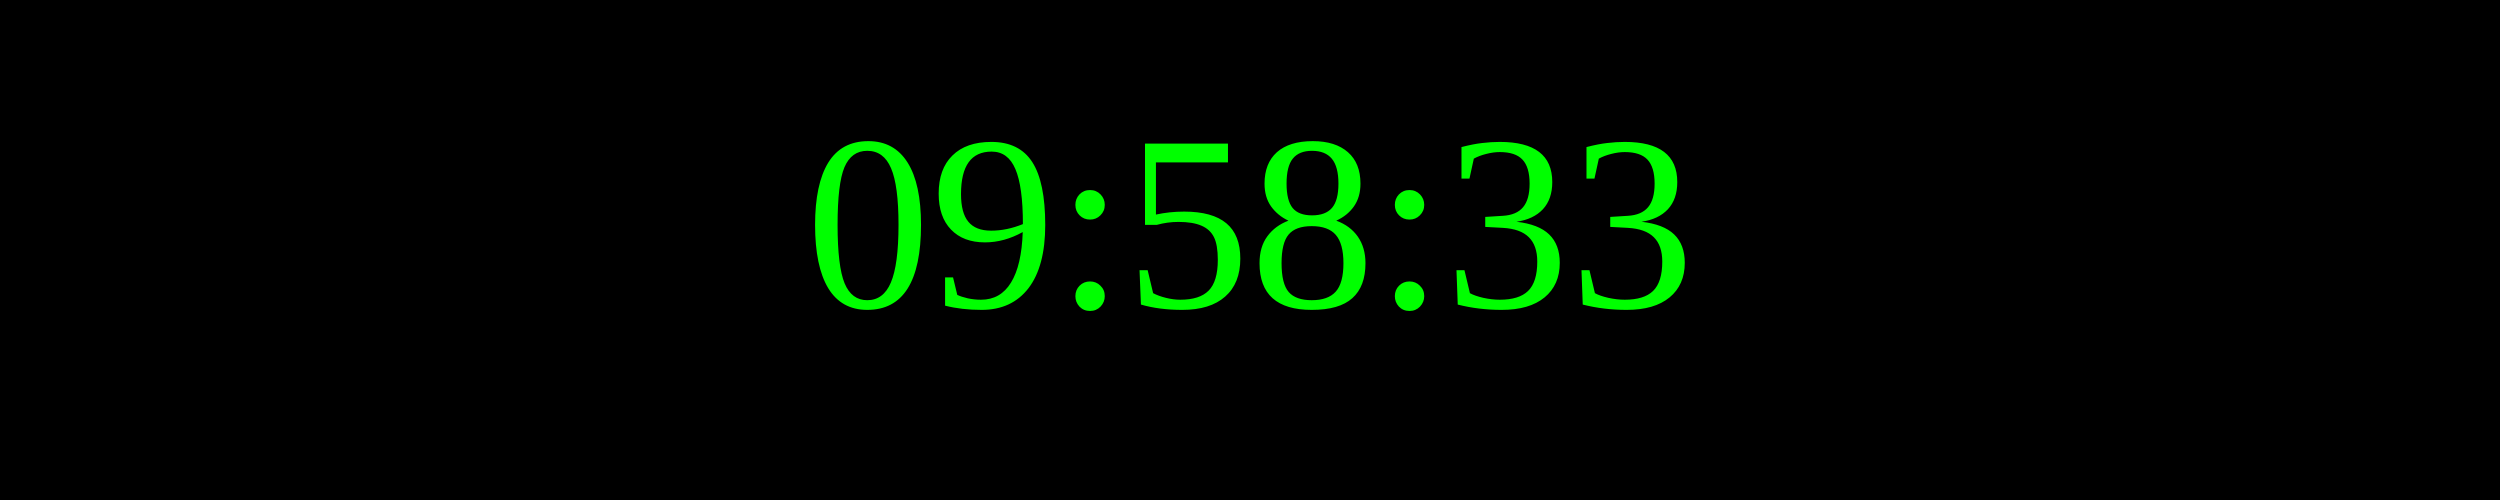
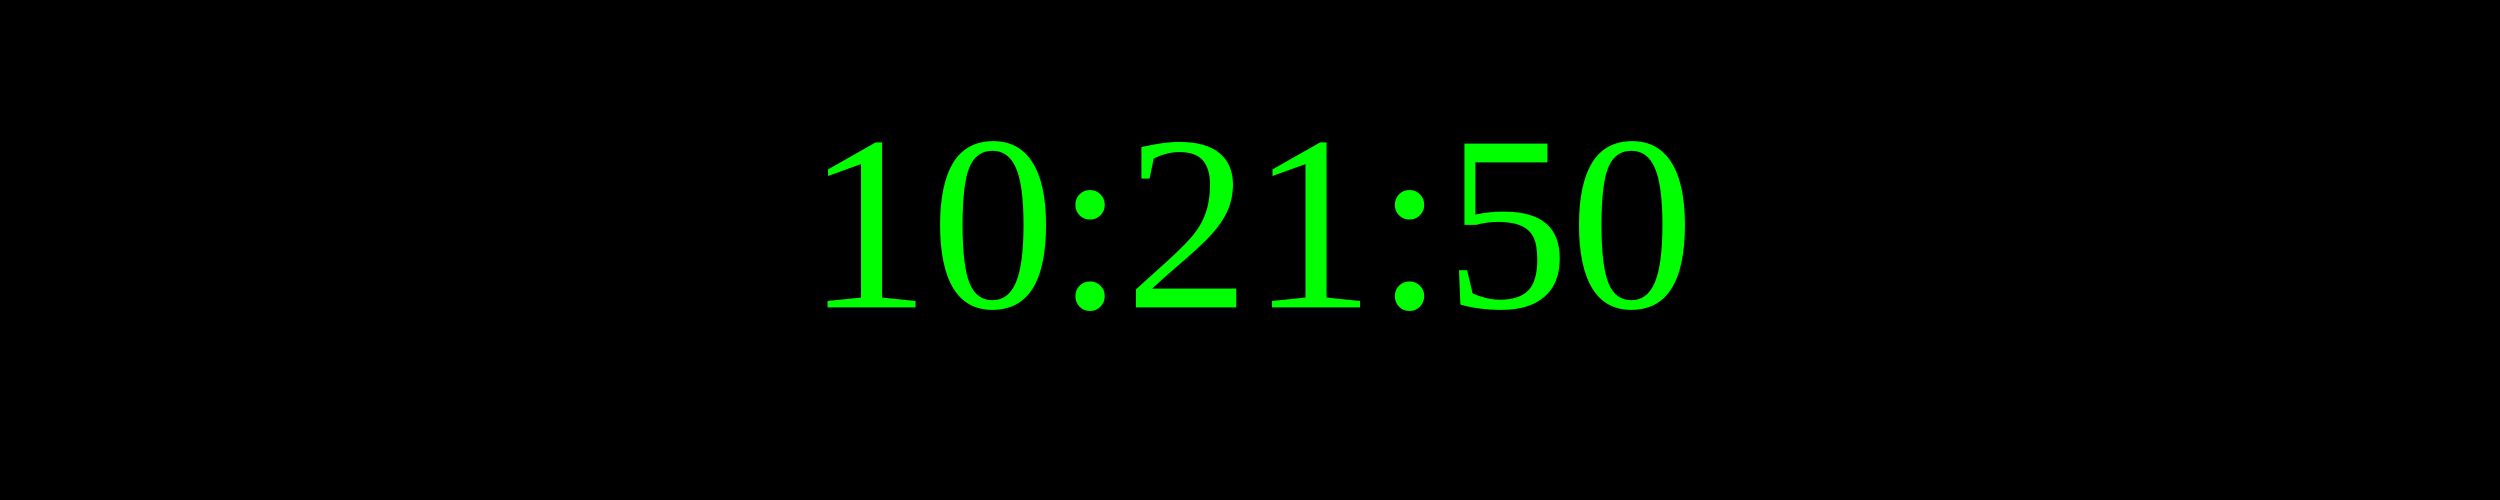
<svg xmlns="http://www.w3.org/2000/svg" width="250" height="50">
  <rect width="100%" height="100%" fill="black" />
  <text x="50%" y="50%" font-size="25" fill="lime" text-anchor="middle" dominant-baseline="middle">
- 09:58:33
+ 10:21:50
</text>
</svg>
